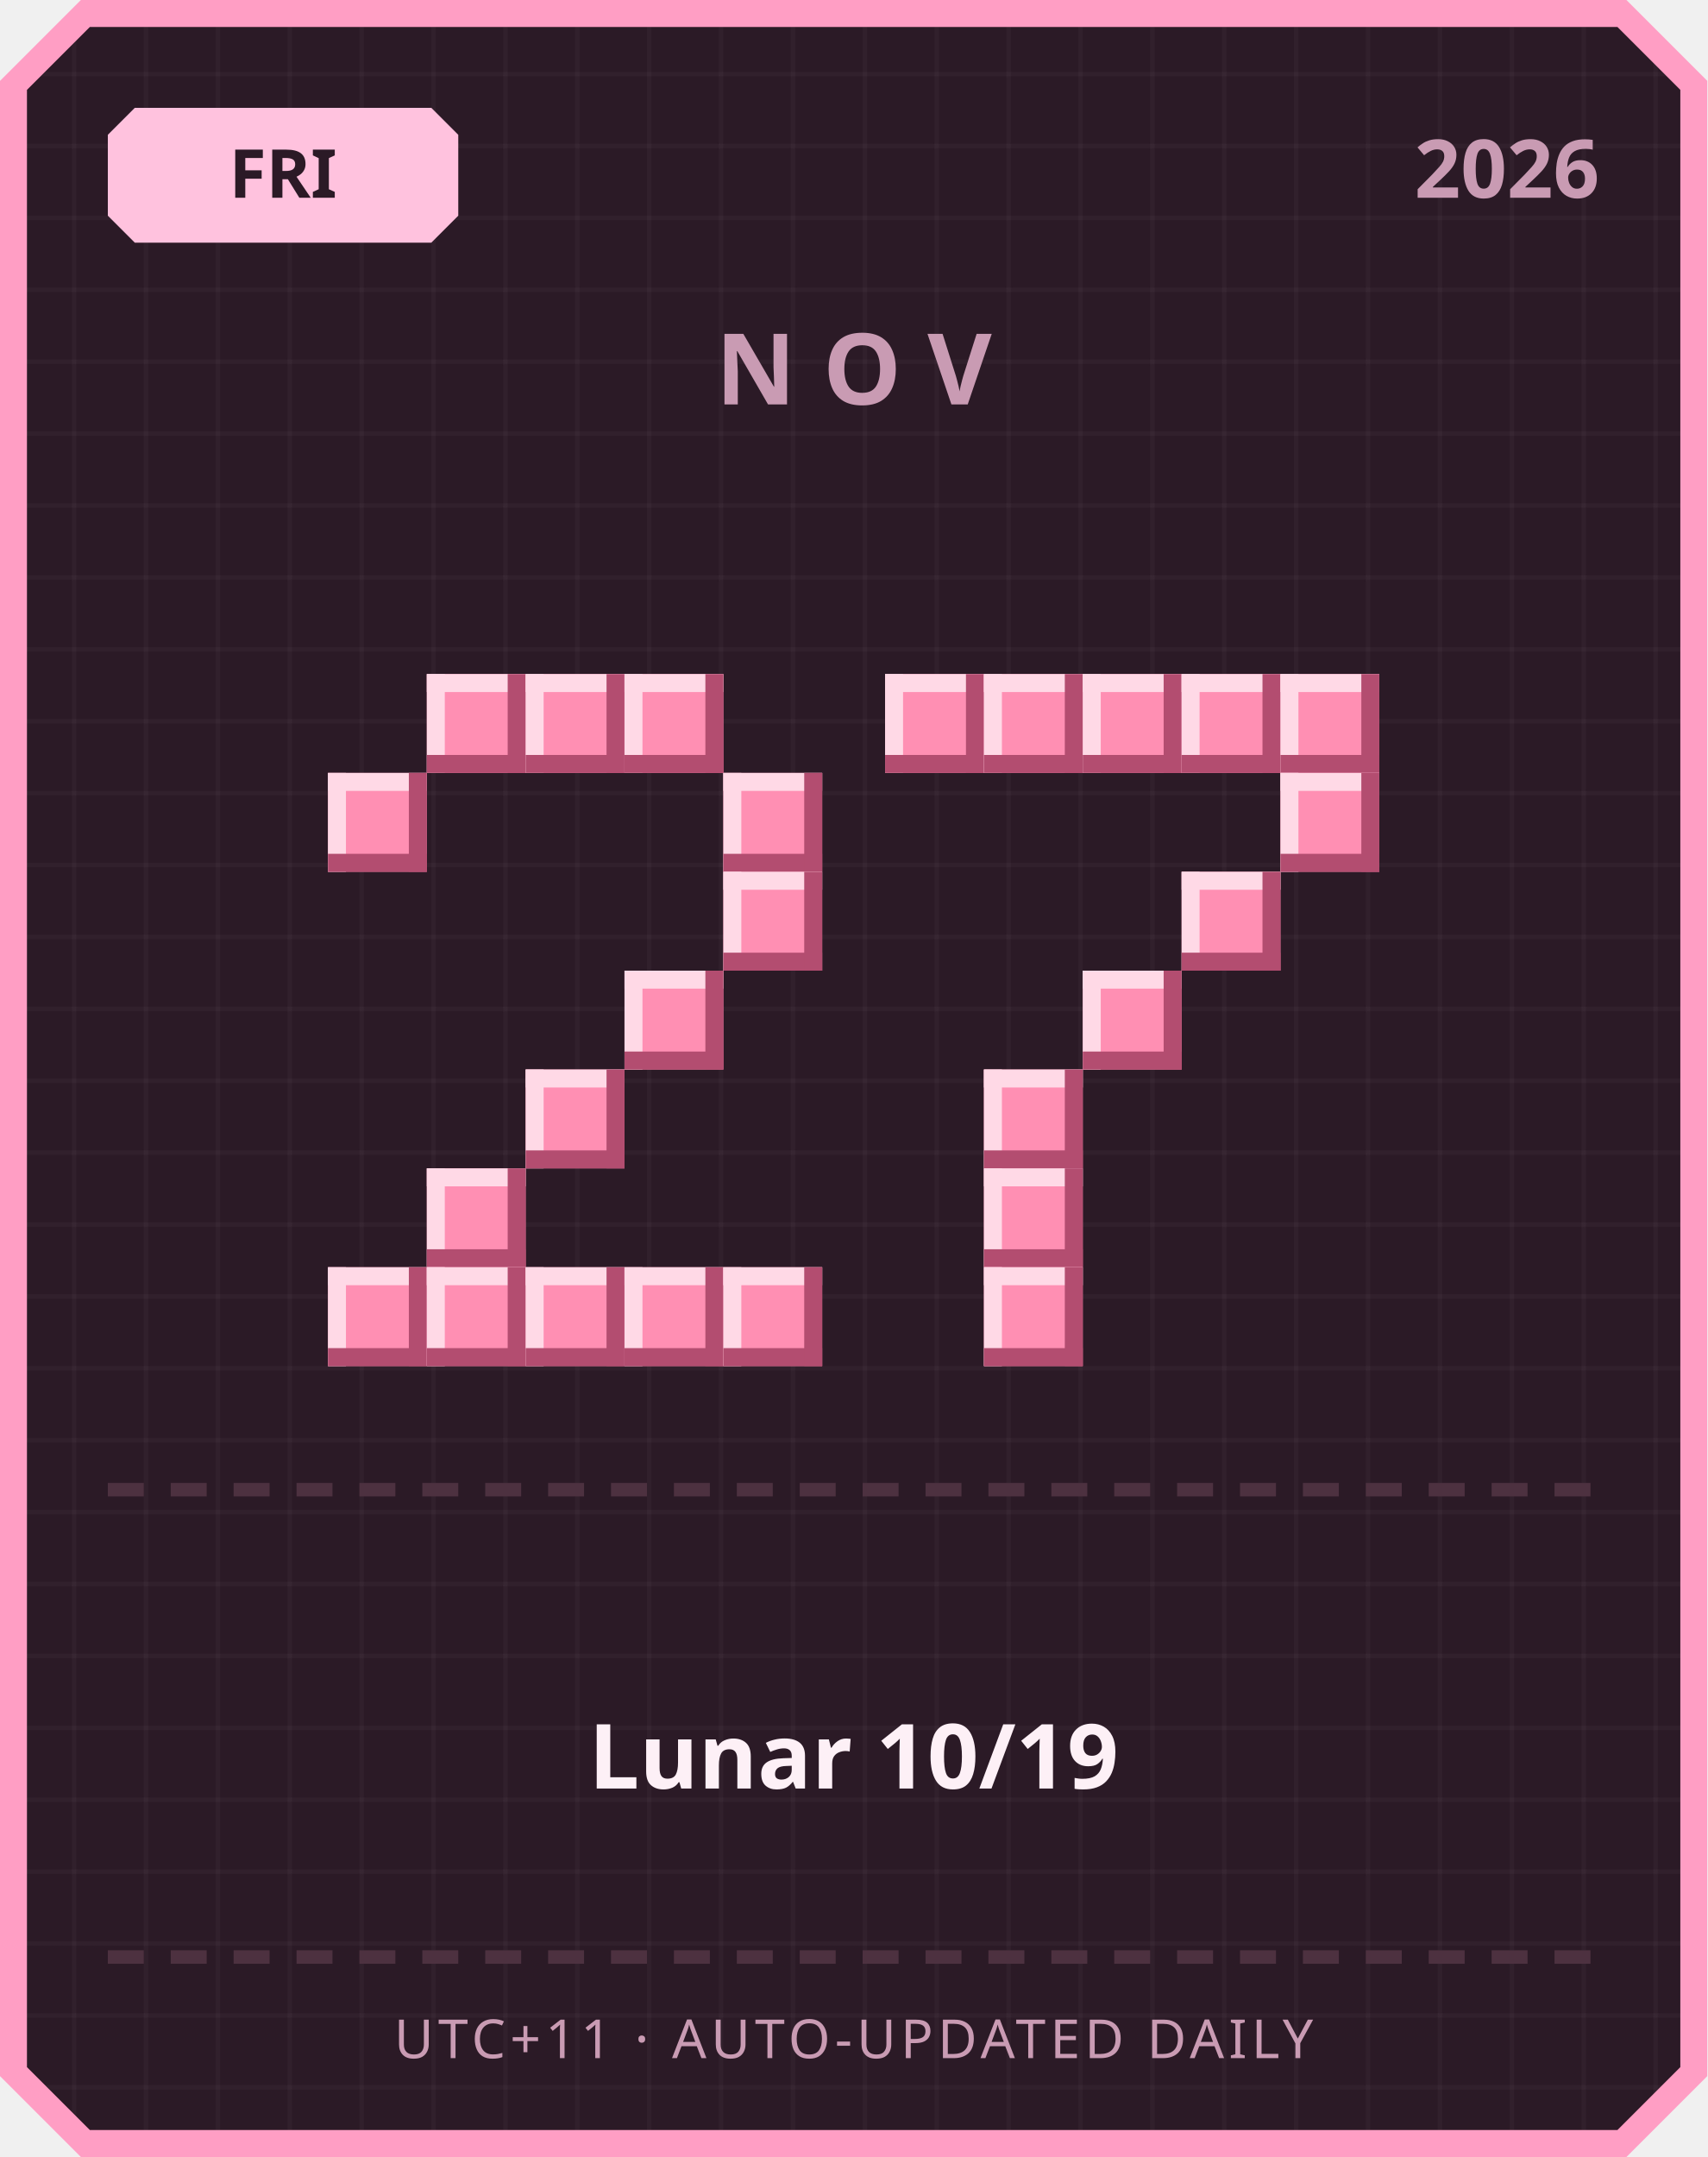
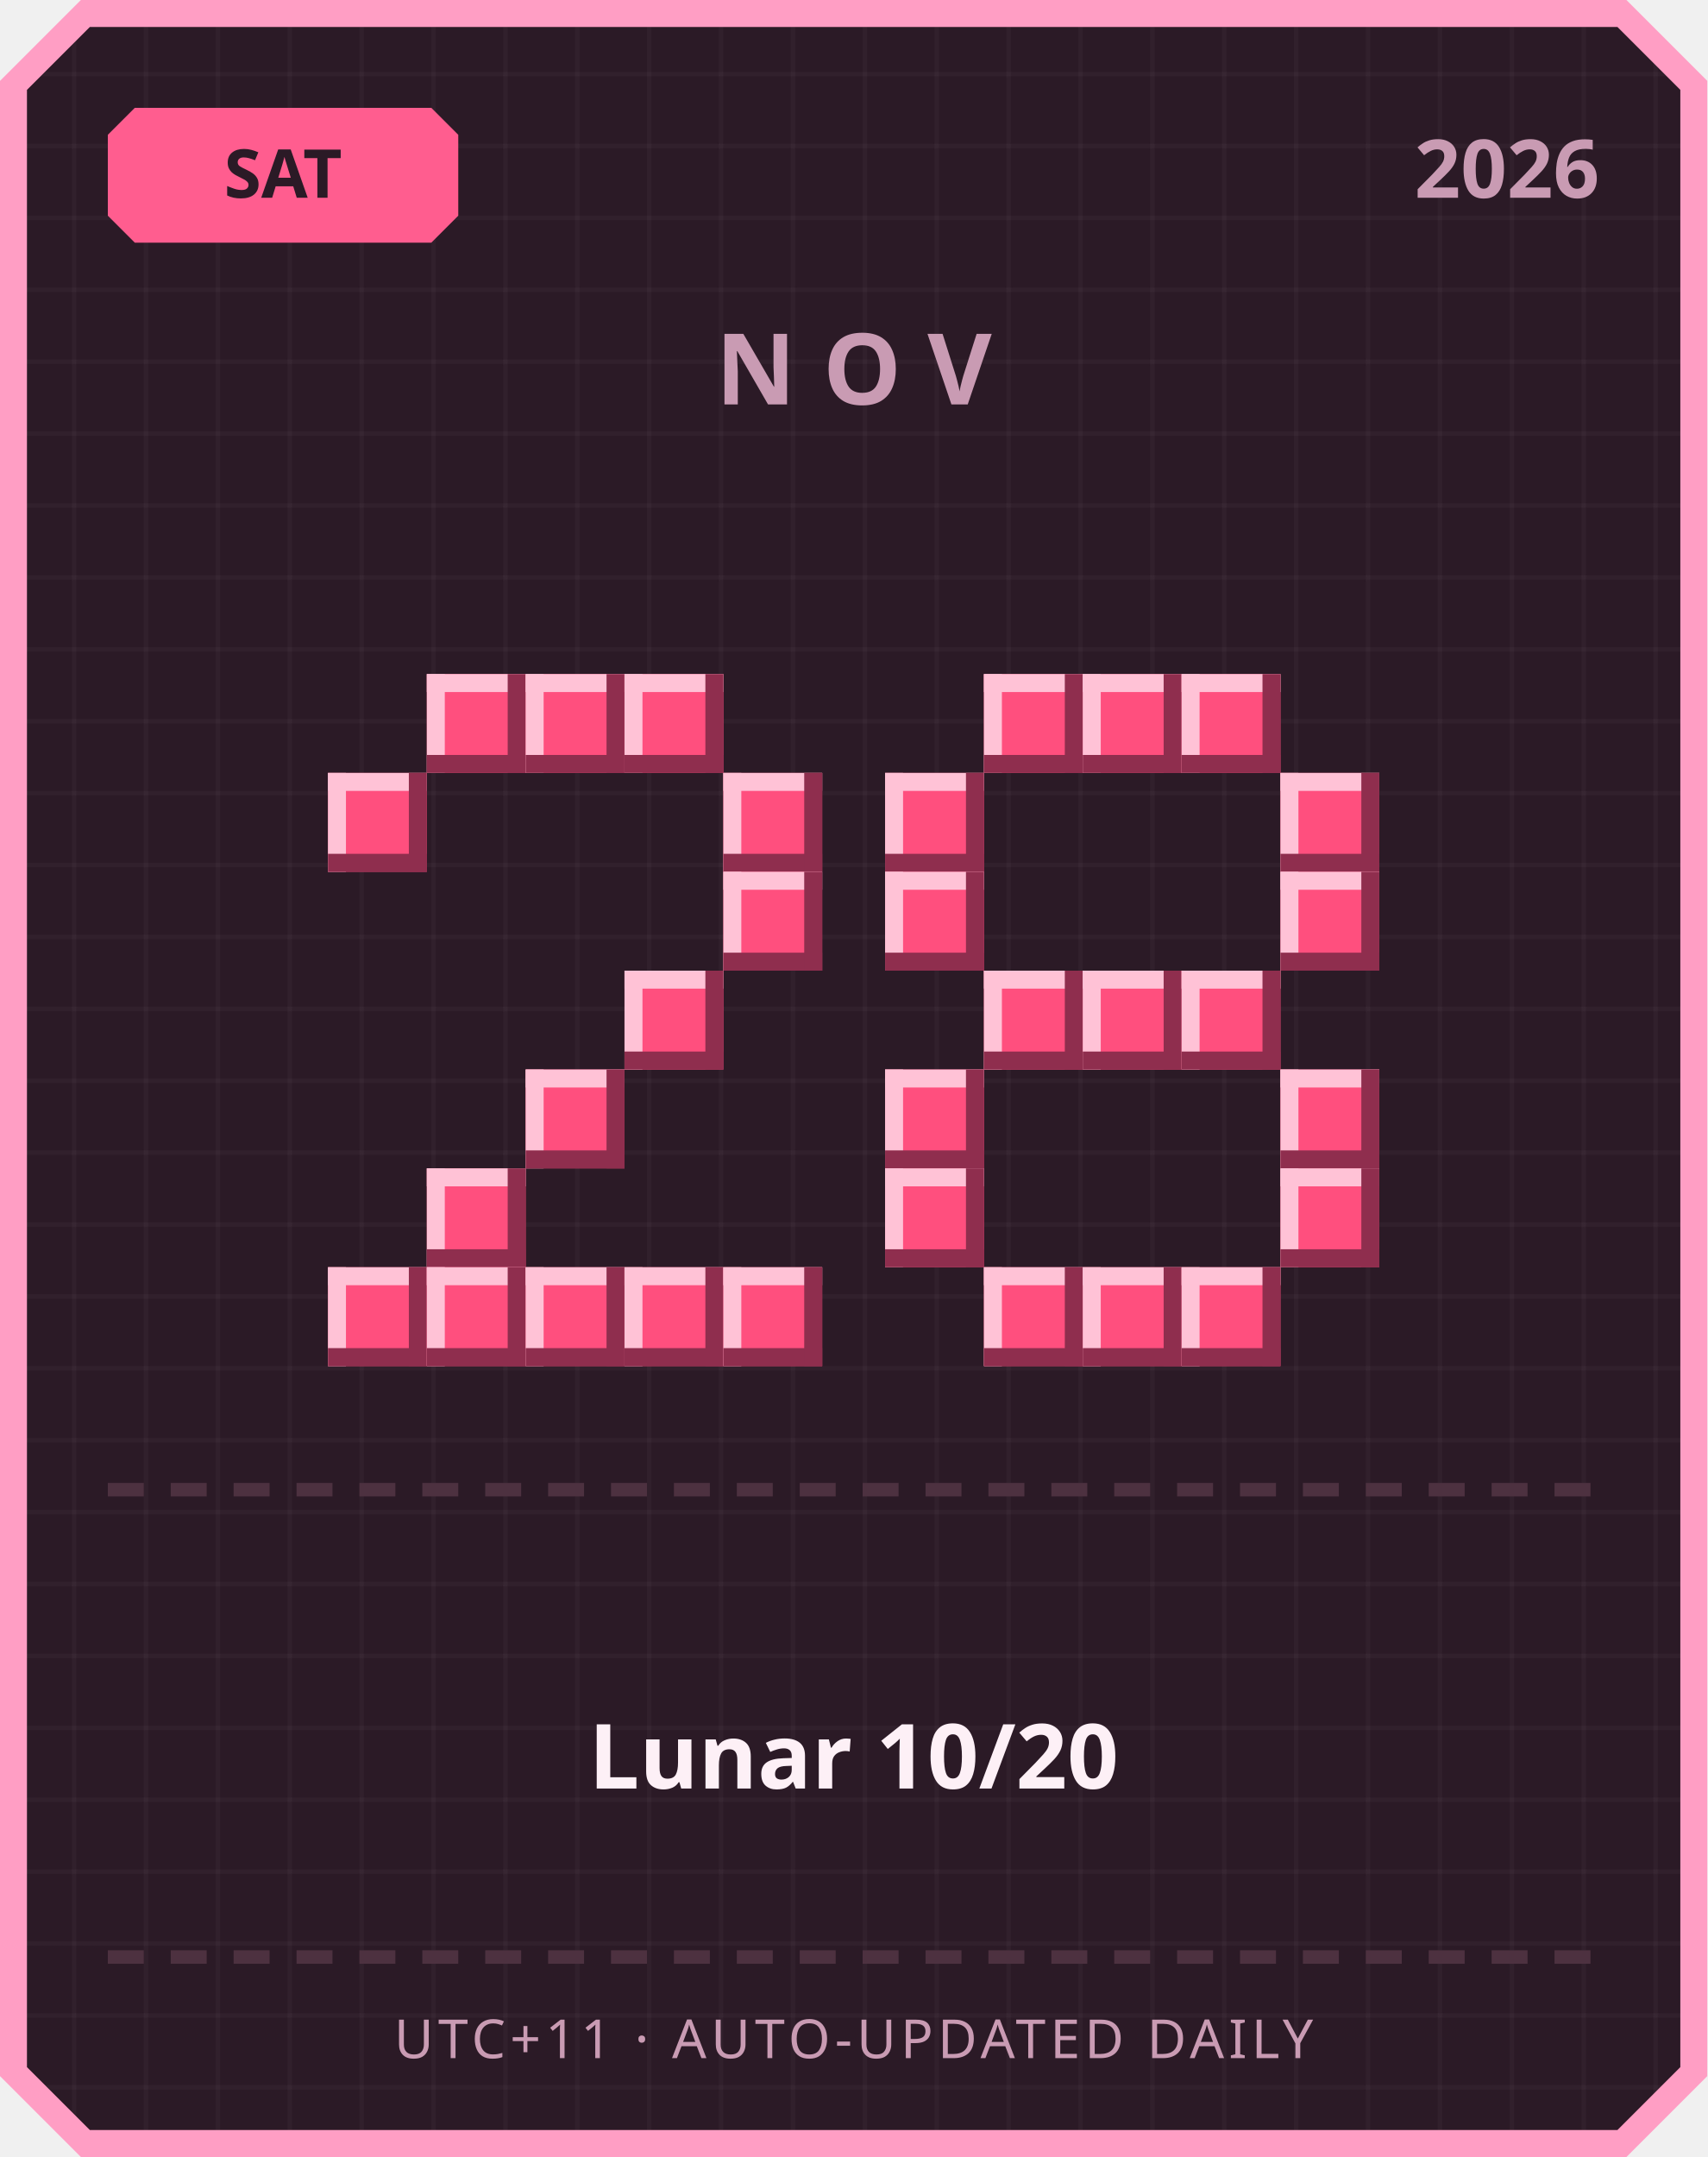
<svg xmlns="http://www.w3.org/2000/svg" width="380" height="480" viewBox="0 0 380 480">
  <defs>
    <pattern id="grid" width="16" height="16" patternUnits="userSpaceOnUse">
      <rect width="16" height="16" fill="#2b1a26" />
      <rect width="1" height="16" fill="#ffffff" opacity="0.03" />
      <rect width="16" height="1" fill="#ffffff" opacity="0.03" />
    </pattern>
  </defs>
  <path d="M 18,0 L 362,0 L 380,18 L 380,462 L 362,480 L 18,480 L 0,462 L 0,18 Z" fill="#ff9ec4" />
  <path d="M 20,6 L 360,6 L 374,20 L 374,460 L 360,474 L 20,474 L 6,460 L 6,20 Z" fill="url(#grid)" />
-   <path d="M 30,24 L 96,24 L 102,30 L 102,48 L 96,54 L 30,54 L 24,48 L 24,30 Z" fill="#ffc2de" />
-   <text x="63" y="44" text-anchor="middle" font-family="'Segoe UI', sans-serif" font-size="15" font-weight="700" fill="#2b1a26">FRI</text>
+   <path d="M 30,24 L 96,24 L 102,30 L 102,48 L 96,54 L 30,54 L 24,48 L 24,30 Z" fill="#ff5d8f" />
+   <text x="63" y="44" text-anchor="middle" font-family="'Segoe UI', sans-serif" font-size="15" font-weight="700" fill="#2b1a26">SAT</text>
  <text x="356" y="44" text-anchor="end" font-family="'Segoe UI', sans-serif" font-size="18" font-weight="700" fill="#c99bb3">2026</text>
  <text x="190" y="90" text-anchor="middle" font-family="'Segoe UI', sans-serif" font-size="22" font-weight="700" letter-spacing="6" fill="#c99bb3">NOV</text>
-   <rect x="95" y="150" width="22" height="22" fill="#ff8fb3" />
-   <rect x="95" y="150" width="22" height="4" fill="#ffd9e6" />
-   <rect x="95" y="150" width="4" height="22" fill="#ffd9e6" />
-   <rect x="95" y="168" width="22" height="4" fill="#b34d70" />
-   <rect x="113" y="150" width="4" height="22" fill="#b34d70" />
-   <rect x="117" y="150" width="22" height="22" fill="#ff8fb3" />
-   <rect x="117" y="150" width="22" height="4" fill="#ffd9e6" />
-   <rect x="117" y="150" width="4" height="22" fill="#ffd9e6" />
-   <rect x="117" y="168" width="22" height="4" fill="#b34d70" />
-   <rect x="135" y="150" width="4" height="22" fill="#b34d70" />
-   <rect x="139" y="150" width="22" height="22" fill="#ff8fb3" />
-   <rect x="139" y="150" width="22" height="4" fill="#ffd9e6" />
-   <rect x="139" y="150" width="4" height="22" fill="#ffd9e6" />
-   <rect x="139" y="168" width="22" height="4" fill="#b34d70" />
-   <rect x="157" y="150" width="4" height="22" fill="#b34d70" />
-   <rect x="73" y="172" width="22" height="22" fill="#ff8fb3" />
-   <rect x="73" y="172" width="22" height="4" fill="#ffd9e6" />
-   <rect x="73" y="172" width="4" height="22" fill="#ffd9e6" />
-   <rect x="73" y="190" width="22" height="4" fill="#b34d70" />
-   <rect x="91" y="172" width="4" height="22" fill="#b34d70" />
-   <rect x="161" y="172" width="22" height="22" fill="#ff8fb3" />
-   <rect x="161" y="172" width="22" height="4" fill="#ffd9e6" />
-   <rect x="161" y="172" width="4" height="22" fill="#ffd9e6" />
-   <rect x="161" y="190" width="22" height="4" fill="#b34d70" />
-   <rect x="179" y="172" width="4" height="22" fill="#b34d70" />
-   <rect x="161" y="194" width="22" height="22" fill="#ff8fb3" />
-   <rect x="161" y="194" width="22" height="4" fill="#ffd9e6" />
-   <rect x="161" y="194" width="4" height="22" fill="#ffd9e6" />
-   <rect x="161" y="212" width="22" height="4" fill="#b34d70" />
-   <rect x="179" y="194" width="4" height="22" fill="#b34d70" />
-   <rect x="139" y="216" width="22" height="22" fill="#ff8fb3" />
-   <rect x="139" y="216" width="22" height="4" fill="#ffd9e6" />
-   <rect x="139" y="216" width="4" height="22" fill="#ffd9e6" />
-   <rect x="139" y="234" width="22" height="4" fill="#b34d70" />
-   <rect x="157" y="216" width="4" height="22" fill="#b34d70" />
-   <rect x="117" y="238" width="22" height="22" fill="#ff8fb3" />
-   <rect x="117" y="238" width="22" height="4" fill="#ffd9e6" />
-   <rect x="117" y="238" width="4" height="22" fill="#ffd9e6" />
-   <rect x="117" y="256" width="22" height="4" fill="#b34d70" />
-   <rect x="135" y="238" width="4" height="22" fill="#b34d70" />
-   <rect x="95" y="260" width="22" height="22" fill="#ff8fb3" />
-   <rect x="95" y="260" width="22" height="4" fill="#ffd9e6" />
-   <rect x="95" y="260" width="4" height="22" fill="#ffd9e6" />
-   <rect x="95" y="278" width="22" height="4" fill="#b34d70" />
-   <rect x="113" y="260" width="4" height="22" fill="#b34d70" />
-   <rect x="73" y="282" width="22" height="22" fill="#ff8fb3" />
-   <rect x="73" y="282" width="22" height="4" fill="#ffd9e6" />
-   <rect x="73" y="282" width="4" height="22" fill="#ffd9e6" />
-   <rect x="73" y="300" width="22" height="4" fill="#b34d70" />
-   <rect x="91" y="282" width="4" height="22" fill="#b34d70" />
-   <rect x="95" y="282" width="22" height="22" fill="#ff8fb3" />
-   <rect x="95" y="282" width="22" height="4" fill="#ffd9e6" />
-   <rect x="95" y="282" width="4" height="22" fill="#ffd9e6" />
-   <rect x="95" y="300" width="22" height="4" fill="#b34d70" />
-   <rect x="113" y="282" width="4" height="22" fill="#b34d70" />
-   <rect x="117" y="282" width="22" height="22" fill="#ff8fb3" />
-   <rect x="117" y="282" width="22" height="4" fill="#ffd9e6" />
-   <rect x="117" y="282" width="4" height="22" fill="#ffd9e6" />
-   <rect x="117" y="300" width="22" height="4" fill="#b34d70" />
-   <rect x="135" y="282" width="4" height="22" fill="#b34d70" />
-   <rect x="139" y="282" width="22" height="22" fill="#ff8fb3" />
-   <rect x="139" y="282" width="22" height="4" fill="#ffd9e6" />
-   <rect x="139" y="282" width="4" height="22" fill="#ffd9e6" />
-   <rect x="139" y="300" width="22" height="4" fill="#b34d70" />
-   <rect x="157" y="282" width="4" height="22" fill="#b34d70" />
-   <rect x="161" y="282" width="22" height="22" fill="#ff8fb3" />
-   <rect x="161" y="282" width="22" height="4" fill="#ffd9e6" />
-   <rect x="161" y="282" width="4" height="22" fill="#ffd9e6" />
-   <rect x="161" y="300" width="22" height="4" fill="#b34d70" />
-   <rect x="179" y="282" width="4" height="22" fill="#b34d70" />
-   <rect x="197" y="150" width="22" height="22" fill="#ff8fb3" />
-   <rect x="197" y="150" width="22" height="4" fill="#ffd9e6" />
-   <rect x="197" y="150" width="4" height="22" fill="#ffd9e6" />
-   <rect x="197" y="168" width="22" height="4" fill="#b34d70" />
-   <rect x="215" y="150" width="4" height="22" fill="#b34d70" />
-   <rect x="219" y="150" width="22" height="22" fill="#ff8fb3" />
-   <rect x="219" y="150" width="22" height="4" fill="#ffd9e6" />
-   <rect x="219" y="150" width="4" height="22" fill="#ffd9e6" />
-   <rect x="219" y="168" width="22" height="4" fill="#b34d70" />
-   <rect x="237" y="150" width="4" height="22" fill="#b34d70" />
-   <rect x="241" y="150" width="22" height="22" fill="#ff8fb3" />
-   <rect x="241" y="150" width="22" height="4" fill="#ffd9e6" />
-   <rect x="241" y="150" width="4" height="22" fill="#ffd9e6" />
-   <rect x="241" y="168" width="22" height="4" fill="#b34d70" />
-   <rect x="259" y="150" width="4" height="22" fill="#b34d70" />
-   <rect x="263" y="150" width="22" height="22" fill="#ff8fb3" />
-   <rect x="263" y="150" width="22" height="4" fill="#ffd9e6" />
-   <rect x="263" y="150" width="4" height="22" fill="#ffd9e6" />
-   <rect x="263" y="168" width="22" height="4" fill="#b34d70" />
-   <rect x="281" y="150" width="4" height="22" fill="#b34d70" />
-   <rect x="285" y="150" width="22" height="22" fill="#ff8fb3" />
-   <rect x="285" y="150" width="22" height="4" fill="#ffd9e6" />
-   <rect x="285" y="150" width="4" height="22" fill="#ffd9e6" />
-   <rect x="285" y="168" width="22" height="4" fill="#b34d70" />
-   <rect x="303" y="150" width="4" height="22" fill="#b34d70" />
-   <rect x="285" y="172" width="22" height="22" fill="#ff8fb3" />
-   <rect x="285" y="172" width="22" height="4" fill="#ffd9e6" />
-   <rect x="285" y="172" width="4" height="22" fill="#ffd9e6" />
-   <rect x="285" y="190" width="22" height="4" fill="#b34d70" />
-   <rect x="303" y="172" width="4" height="22" fill="#b34d70" />
-   <rect x="263" y="194" width="22" height="22" fill="#ff8fb3" />
-   <rect x="263" y="194" width="22" height="4" fill="#ffd9e6" />
-   <rect x="263" y="194" width="4" height="22" fill="#ffd9e6" />
-   <rect x="263" y="212" width="22" height="4" fill="#b34d70" />
-   <rect x="281" y="194" width="4" height="22" fill="#b34d70" />
-   <rect x="241" y="216" width="22" height="22" fill="#ff8fb3" />
-   <rect x="241" y="216" width="22" height="4" fill="#ffd9e6" />
-   <rect x="241" y="216" width="4" height="22" fill="#ffd9e6" />
-   <rect x="241" y="234" width="22" height="4" fill="#b34d70" />
-   <rect x="259" y="216" width="4" height="22" fill="#b34d70" />
-   <rect x="219" y="238" width="22" height="22" fill="#ff8fb3" />
-   <rect x="219" y="238" width="22" height="4" fill="#ffd9e6" />
-   <rect x="219" y="238" width="4" height="22" fill="#ffd9e6" />
-   <rect x="219" y="256" width="22" height="4" fill="#b34d70" />
-   <rect x="237" y="238" width="4" height="22" fill="#b34d70" />
-   <rect x="219" y="260" width="22" height="22" fill="#ff8fb3" />
-   <rect x="219" y="260" width="22" height="4" fill="#ffd9e6" />
-   <rect x="219" y="260" width="4" height="22" fill="#ffd9e6" />
-   <rect x="219" y="278" width="22" height="4" fill="#b34d70" />
-   <rect x="237" y="260" width="4" height="22" fill="#b34d70" />
-   <rect x="219" y="282" width="22" height="22" fill="#ff8fb3" />
-   <rect x="219" y="282" width="22" height="4" fill="#ffd9e6" />
-   <rect x="219" y="282" width="4" height="22" fill="#ffd9e6" />
-   <rect x="219" y="300" width="22" height="4" fill="#b34d70" />
-   <rect x="237" y="282" width="4" height="22" fill="#b34d70" />
+   <rect x="95" y="150" width="22" height="22" fill="#ff4f7e" />
+   <rect x="95" y="150" width="22" height="4" fill="#ffc2d6" />
+   <rect x="95" y="150" width="4" height="22" fill="#ffc2d6" />
+   <rect x="95" y="168" width="22" height="4" fill="#8f2e4e" />
+   <rect x="113" y="150" width="4" height="22" fill="#8f2e4e" />
+   <rect x="117" y="150" width="22" height="22" fill="#ff4f7e" />
+   <rect x="117" y="150" width="22" height="4" fill="#ffc2d6" />
+   <rect x="117" y="150" width="4" height="22" fill="#ffc2d6" />
+   <rect x="117" y="168" width="22" height="4" fill="#8f2e4e" />
+   <rect x="135" y="150" width="4" height="22" fill="#8f2e4e" />
+   <rect x="139" y="150" width="22" height="22" fill="#ff4f7e" />
+   <rect x="139" y="150" width="22" height="4" fill="#ffc2d6" />
+   <rect x="139" y="150" width="4" height="22" fill="#ffc2d6" />
+   <rect x="139" y="168" width="22" height="4" fill="#8f2e4e" />
+   <rect x="157" y="150" width="4" height="22" fill="#8f2e4e" />
+   <rect x="73" y="172" width="22" height="22" fill="#ff4f7e" />
+   <rect x="73" y="172" width="22" height="4" fill="#ffc2d6" />
+   <rect x="73" y="172" width="4" height="22" fill="#ffc2d6" />
+   <rect x="73" y="190" width="22" height="4" fill="#8f2e4e" />
+   <rect x="91" y="172" width="4" height="22" fill="#8f2e4e" />
+   <rect x="161" y="172" width="22" height="22" fill="#ff4f7e" />
+   <rect x="161" y="172" width="22" height="4" fill="#ffc2d6" />
+   <rect x="161" y="172" width="4" height="22" fill="#ffc2d6" />
+   <rect x="161" y="190" width="22" height="4" fill="#8f2e4e" />
+   <rect x="179" y="172" width="4" height="22" fill="#8f2e4e" />
+   <rect x="161" y="194" width="22" height="22" fill="#ff4f7e" />
+   <rect x="161" y="194" width="22" height="4" fill="#ffc2d6" />
+   <rect x="161" y="194" width="4" height="22" fill="#ffc2d6" />
+   <rect x="161" y="212" width="22" height="4" fill="#8f2e4e" />
+   <rect x="179" y="194" width="4" height="22" fill="#8f2e4e" />
+   <rect x="139" y="216" width="22" height="22" fill="#ff4f7e" />
+   <rect x="139" y="216" width="22" height="4" fill="#ffc2d6" />
+   <rect x="139" y="216" width="4" height="22" fill="#ffc2d6" />
+   <rect x="139" y="234" width="22" height="4" fill="#8f2e4e" />
+   <rect x="157" y="216" width="4" height="22" fill="#8f2e4e" />
+   <rect x="117" y="238" width="22" height="22" fill="#ff4f7e" />
+   <rect x="117" y="238" width="22" height="4" fill="#ffc2d6" />
+   <rect x="117" y="238" width="4" height="22" fill="#ffc2d6" />
+   <rect x="117" y="256" width="22" height="4" fill="#8f2e4e" />
+   <rect x="135" y="238" width="4" height="22" fill="#8f2e4e" />
+   <rect x="95" y="260" width="22" height="22" fill="#ff4f7e" />
+   <rect x="95" y="260" width="22" height="4" fill="#ffc2d6" />
+   <rect x="95" y="260" width="4" height="22" fill="#ffc2d6" />
+   <rect x="95" y="278" width="22" height="4" fill="#8f2e4e" />
+   <rect x="113" y="260" width="4" height="22" fill="#8f2e4e" />
+   <rect x="73" y="282" width="22" height="22" fill="#ff4f7e" />
+   <rect x="73" y="282" width="22" height="4" fill="#ffc2d6" />
+   <rect x="73" y="282" width="4" height="22" fill="#ffc2d6" />
+   <rect x="73" y="300" width="22" height="4" fill="#8f2e4e" />
+   <rect x="91" y="282" width="4" height="22" fill="#8f2e4e" />
+   <rect x="95" y="282" width="22" height="22" fill="#ff4f7e" />
+   <rect x="95" y="282" width="22" height="4" fill="#ffc2d6" />
+   <rect x="95" y="282" width="4" height="22" fill="#ffc2d6" />
+   <rect x="95" y="300" width="22" height="4" fill="#8f2e4e" />
+   <rect x="113" y="282" width="4" height="22" fill="#8f2e4e" />
+   <rect x="117" y="282" width="22" height="22" fill="#ff4f7e" />
+   <rect x="117" y="282" width="22" height="4" fill="#ffc2d6" />
+   <rect x="117" y="282" width="4" height="22" fill="#ffc2d6" />
+   <rect x="117" y="300" width="22" height="4" fill="#8f2e4e" />
+   <rect x="135" y="282" width="4" height="22" fill="#8f2e4e" />
+   <rect x="139" y="282" width="22" height="22" fill="#ff4f7e" />
+   <rect x="139" y="282" width="22" height="4" fill="#ffc2d6" />
+   <rect x="139" y="282" width="4" height="22" fill="#ffc2d6" />
+   <rect x="139" y="300" width="22" height="4" fill="#8f2e4e" />
+   <rect x="157" y="282" width="4" height="22" fill="#8f2e4e" />
+   <rect x="161" y="282" width="22" height="22" fill="#ff4f7e" />
+   <rect x="161" y="282" width="22" height="4" fill="#ffc2d6" />
+   <rect x="161" y="282" width="4" height="22" fill="#ffc2d6" />
+   <rect x="161" y="300" width="22" height="4" fill="#8f2e4e" />
+   <rect x="179" y="282" width="4" height="22" fill="#8f2e4e" />
+   <rect x="219" y="150" width="22" height="22" fill="#ff4f7e" />
+   <rect x="219" y="150" width="22" height="4" fill="#ffc2d6" />
+   <rect x="219" y="150" width="4" height="22" fill="#ffc2d6" />
+   <rect x="219" y="168" width="22" height="4" fill="#8f2e4e" />
+   <rect x="237" y="150" width="4" height="22" fill="#8f2e4e" />
+   <rect x="241" y="150" width="22" height="22" fill="#ff4f7e" />
+   <rect x="241" y="150" width="22" height="4" fill="#ffc2d6" />
+   <rect x="241" y="150" width="4" height="22" fill="#ffc2d6" />
+   <rect x="241" y="168" width="22" height="4" fill="#8f2e4e" />
+   <rect x="259" y="150" width="4" height="22" fill="#8f2e4e" />
+   <rect x="263" y="150" width="22" height="22" fill="#ff4f7e" />
+   <rect x="263" y="150" width="22" height="4" fill="#ffc2d6" />
+   <rect x="263" y="150" width="4" height="22" fill="#ffc2d6" />
+   <rect x="263" y="168" width="22" height="4" fill="#8f2e4e" />
+   <rect x="281" y="150" width="4" height="22" fill="#8f2e4e" />
+   <rect x="197" y="172" width="22" height="22" fill="#ff4f7e" />
+   <rect x="197" y="172" width="22" height="4" fill="#ffc2d6" />
+   <rect x="197" y="172" width="4" height="22" fill="#ffc2d6" />
+   <rect x="197" y="190" width="22" height="4" fill="#8f2e4e" />
+   <rect x="215" y="172" width="4" height="22" fill="#8f2e4e" />
+   <rect x="285" y="172" width="22" height="22" fill="#ff4f7e" />
+   <rect x="285" y="172" width="22" height="4" fill="#ffc2d6" />
+   <rect x="285" y="172" width="4" height="22" fill="#ffc2d6" />
+   <rect x="285" y="190" width="22" height="4" fill="#8f2e4e" />
+   <rect x="303" y="172" width="4" height="22" fill="#8f2e4e" />
+   <rect x="197" y="194" width="22" height="22" fill="#ff4f7e" />
+   <rect x="197" y="194" width="22" height="4" fill="#ffc2d6" />
+   <rect x="197" y="194" width="4" height="22" fill="#ffc2d6" />
+   <rect x="197" y="212" width="22" height="4" fill="#8f2e4e" />
+   <rect x="215" y="194" width="4" height="22" fill="#8f2e4e" />
+   <rect x="285" y="194" width="22" height="22" fill="#ff4f7e" />
+   <rect x="285" y="194" width="22" height="4" fill="#ffc2d6" />
+   <rect x="285" y="194" width="4" height="22" fill="#ffc2d6" />
+   <rect x="285" y="212" width="22" height="4" fill="#8f2e4e" />
+   <rect x="303" y="194" width="4" height="22" fill="#8f2e4e" />
+   <rect x="219" y="216" width="22" height="22" fill="#ff4f7e" />
+   <rect x="219" y="216" width="22" height="4" fill="#ffc2d6" />
+   <rect x="219" y="216" width="4" height="22" fill="#ffc2d6" />
+   <rect x="219" y="234" width="22" height="4" fill="#8f2e4e" />
+   <rect x="237" y="216" width="4" height="22" fill="#8f2e4e" />
+   <rect x="241" y="216" width="22" height="22" fill="#ff4f7e" />
+   <rect x="241" y="216" width="22" height="4" fill="#ffc2d6" />
+   <rect x="241" y="216" width="4" height="22" fill="#ffc2d6" />
+   <rect x="241" y="234" width="22" height="4" fill="#8f2e4e" />
+   <rect x="259" y="216" width="4" height="22" fill="#8f2e4e" />
+   <rect x="263" y="216" width="22" height="22" fill="#ff4f7e" />
+   <rect x="263" y="216" width="22" height="4" fill="#ffc2d6" />
+   <rect x="263" y="216" width="4" height="22" fill="#ffc2d6" />
+   <rect x="263" y="234" width="22" height="4" fill="#8f2e4e" />
+   <rect x="281" y="216" width="4" height="22" fill="#8f2e4e" />
+   <rect x="197" y="238" width="22" height="22" fill="#ff4f7e" />
+   <rect x="197" y="238" width="22" height="4" fill="#ffc2d6" />
+   <rect x="197" y="238" width="4" height="22" fill="#ffc2d6" />
+   <rect x="197" y="256" width="22" height="4" fill="#8f2e4e" />
+   <rect x="215" y="238" width="4" height="22" fill="#8f2e4e" />
+   <rect x="285" y="238" width="22" height="22" fill="#ff4f7e" />
+   <rect x="285" y="238" width="22" height="4" fill="#ffc2d6" />
+   <rect x="285" y="238" width="4" height="22" fill="#ffc2d6" />
+   <rect x="285" y="256" width="22" height="4" fill="#8f2e4e" />
+   <rect x="303" y="238" width="4" height="22" fill="#8f2e4e" />
+   <rect x="197" y="260" width="22" height="22" fill="#ff4f7e" />
+   <rect x="197" y="260" width="22" height="4" fill="#ffc2d6" />
+   <rect x="197" y="260" width="4" height="22" fill="#ffc2d6" />
+   <rect x="197" y="278" width="22" height="4" fill="#8f2e4e" />
+   <rect x="215" y="260" width="4" height="22" fill="#8f2e4e" />
+   <rect x="285" y="260" width="22" height="22" fill="#ff4f7e" />
+   <rect x="285" y="260" width="22" height="4" fill="#ffc2d6" />
+   <rect x="285" y="260" width="4" height="22" fill="#ffc2d6" />
+   <rect x="285" y="278" width="22" height="4" fill="#8f2e4e" />
+   <rect x="303" y="260" width="4" height="22" fill="#8f2e4e" />
+   <rect x="219" y="282" width="22" height="22" fill="#ff4f7e" />
+   <rect x="219" y="282" width="22" height="4" fill="#ffc2d6" />
+   <rect x="219" y="282" width="4" height="22" fill="#ffc2d6" />
+   <rect x="219" y="300" width="22" height="4" fill="#8f2e4e" />
+   <rect x="237" y="282" width="4" height="22" fill="#8f2e4e" />
+   <rect x="241" y="282" width="22" height="22" fill="#ff4f7e" />
+   <rect x="241" y="282" width="22" height="4" fill="#ffc2d6" />
+   <rect x="241" y="282" width="4" height="22" fill="#ffc2d6" />
+   <rect x="241" y="300" width="22" height="4" fill="#8f2e4e" />
+   <rect x="259" y="282" width="4" height="22" fill="#8f2e4e" />
+   <rect x="263" y="282" width="22" height="22" fill="#ff4f7e" />
+   <rect x="263" y="282" width="22" height="4" fill="#ffc2d6" />
+   <rect x="263" y="282" width="4" height="22" fill="#ffc2d6" />
+   <rect x="263" y="300" width="22" height="4" fill="#8f2e4e" />
+   <rect x="281" y="282" width="4" height="22" fill="#8f2e4e" />
  <rect x="24" y="330" width="8" height="3" fill="#4d3140" />
  <rect x="38" y="330" width="8" height="3" fill="#4d3140" />
  <rect x="52" y="330" width="8" height="3" fill="#4d3140" />
  <rect x="66" y="330" width="8" height="3" fill="#4d3140" />
  <rect x="80" y="330" width="8" height="3" fill="#4d3140" />
  <rect x="94" y="330" width="8" height="3" fill="#4d3140" />
  <rect x="108" y="330" width="8" height="3" fill="#4d3140" />
  <rect x="122" y="330" width="8" height="3" fill="#4d3140" />
  <rect x="136" y="330" width="8" height="3" fill="#4d3140" />
  <rect x="150" y="330" width="8" height="3" fill="#4d3140" />
  <rect x="164" y="330" width="8" height="3" fill="#4d3140" />
  <rect x="178" y="330" width="8" height="3" fill="#4d3140" />
  <rect x="192" y="330" width="8" height="3" fill="#4d3140" />
  <rect x="206" y="330" width="8" height="3" fill="#4d3140" />
  <rect x="220" y="330" width="8" height="3" fill="#4d3140" />
  <rect x="234" y="330" width="8" height="3" fill="#4d3140" />
  <rect x="248" y="330" width="8" height="3" fill="#4d3140" />
  <rect x="262" y="330" width="8" height="3" fill="#4d3140" />
  <rect x="276" y="330" width="8" height="3" fill="#4d3140" />
  <rect x="290" y="330" width="8" height="3" fill="#4d3140" />
  <rect x="304" y="330" width="8" height="3" fill="#4d3140" />
  <rect x="318" y="330" width="8" height="3" fill="#4d3140" />
  <rect x="332" y="330" width="8" height="3" fill="#4d3140" />
  <rect x="346" y="330" width="8" height="3" fill="#4d3140" />
-   <text x="190" y="398" text-anchor="middle" font-family="'Segoe UI', 'Microsoft JhengHei', sans-serif" font-size="20" font-weight="700" fill="#fdf0f6">Lunar 10/19</text>
+   <text x="190" y="398" text-anchor="middle" font-family="'Segoe UI', 'Microsoft JhengHei', sans-serif" font-size="20" font-weight="700" fill="#fdf0f6">Lunar 10/20</text>
  <rect x="24" y="434" width="8" height="3" fill="#4d3140" />
  <rect x="38" y="434" width="8" height="3" fill="#4d3140" />
  <rect x="52" y="434" width="8" height="3" fill="#4d3140" />
  <rect x="66" y="434" width="8" height="3" fill="#4d3140" />
  <rect x="80" y="434" width="8" height="3" fill="#4d3140" />
  <rect x="94" y="434" width="8" height="3" fill="#4d3140" />
  <rect x="108" y="434" width="8" height="3" fill="#4d3140" />
  <rect x="122" y="434" width="8" height="3" fill="#4d3140" />
  <rect x="136" y="434" width="8" height="3" fill="#4d3140" />
  <rect x="150" y="434" width="8" height="3" fill="#4d3140" />
  <rect x="164" y="434" width="8" height="3" fill="#4d3140" />
  <rect x="178" y="434" width="8" height="3" fill="#4d3140" />
  <rect x="192" y="434" width="8" height="3" fill="#4d3140" />
  <rect x="206" y="434" width="8" height="3" fill="#4d3140" />
  <rect x="220" y="434" width="8" height="3" fill="#4d3140" />
  <rect x="234" y="434" width="8" height="3" fill="#4d3140" />
  <rect x="248" y="434" width="8" height="3" fill="#4d3140" />
  <rect x="262" y="434" width="8" height="3" fill="#4d3140" />
  <rect x="276" y="434" width="8" height="3" fill="#4d3140" />
  <rect x="290" y="434" width="8" height="3" fill="#4d3140" />
  <rect x="304" y="434" width="8" height="3" fill="#4d3140" />
  <rect x="318" y="434" width="8" height="3" fill="#4d3140" />
  <rect x="332" y="434" width="8" height="3" fill="#4d3140" />
  <rect x="346" y="434" width="8" height="3" fill="#4d3140" />
  <text x="190" y="458" text-anchor="middle" font-family="'Segoe UI', sans-serif" font-size="12" letter-spacing="1" fill="#c99bb3">UTC+11 · AUTO-UPDATED DAILY</text>
</svg>
